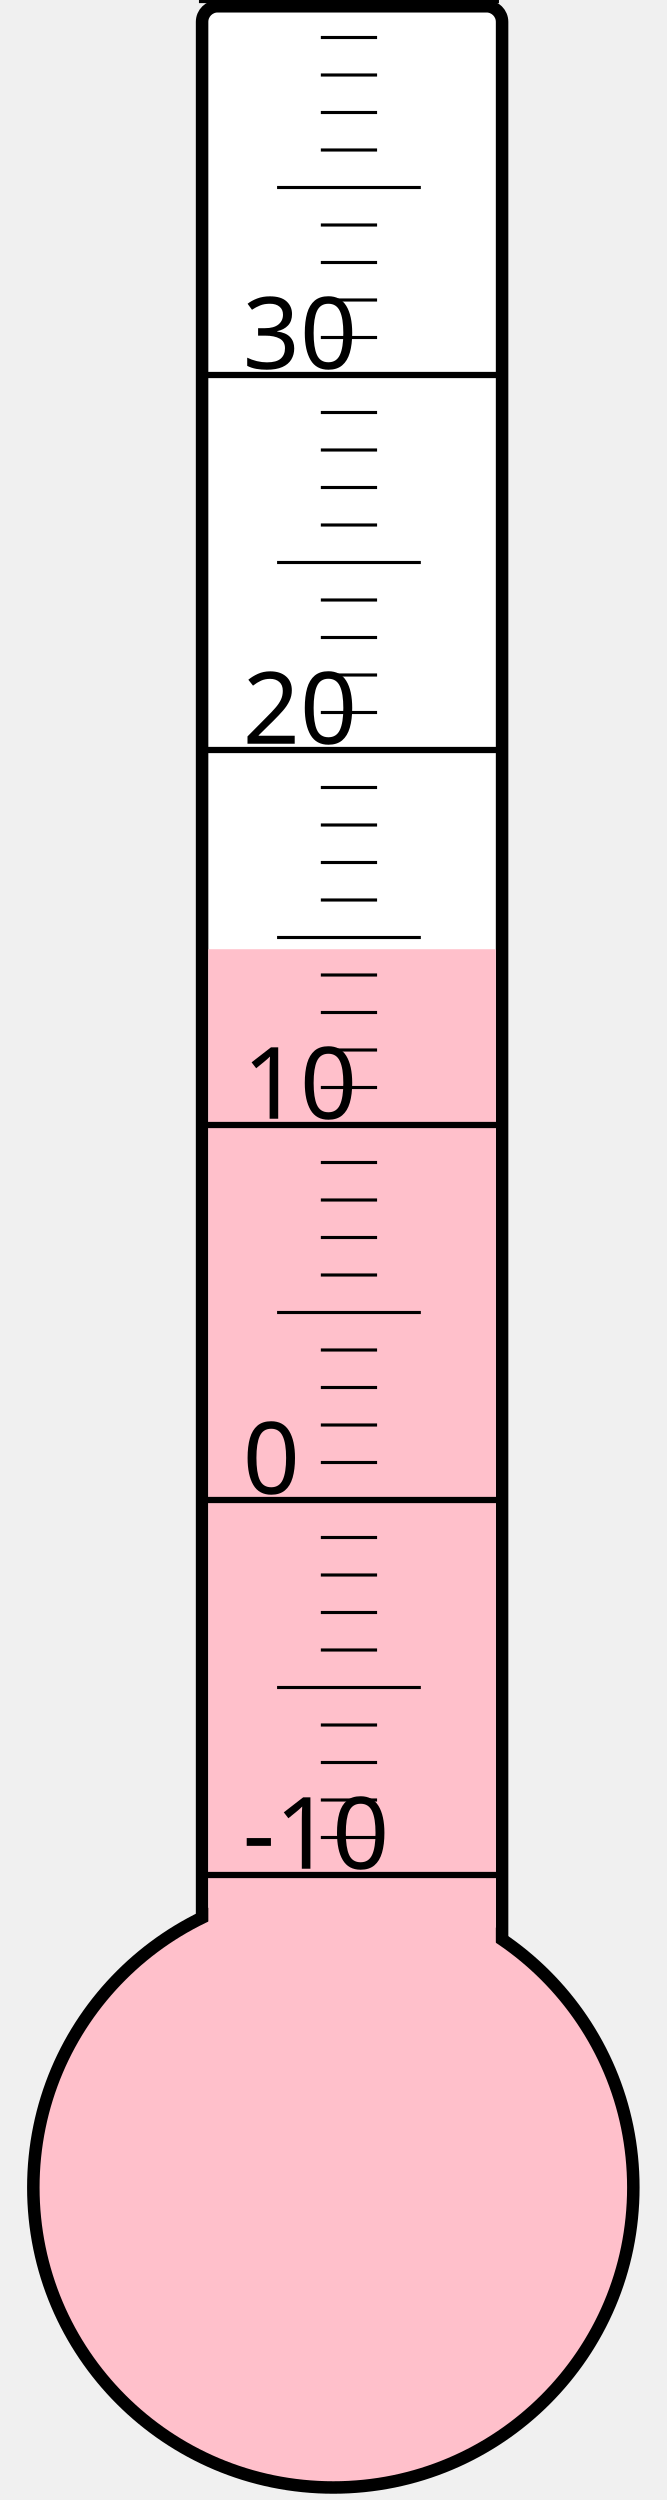
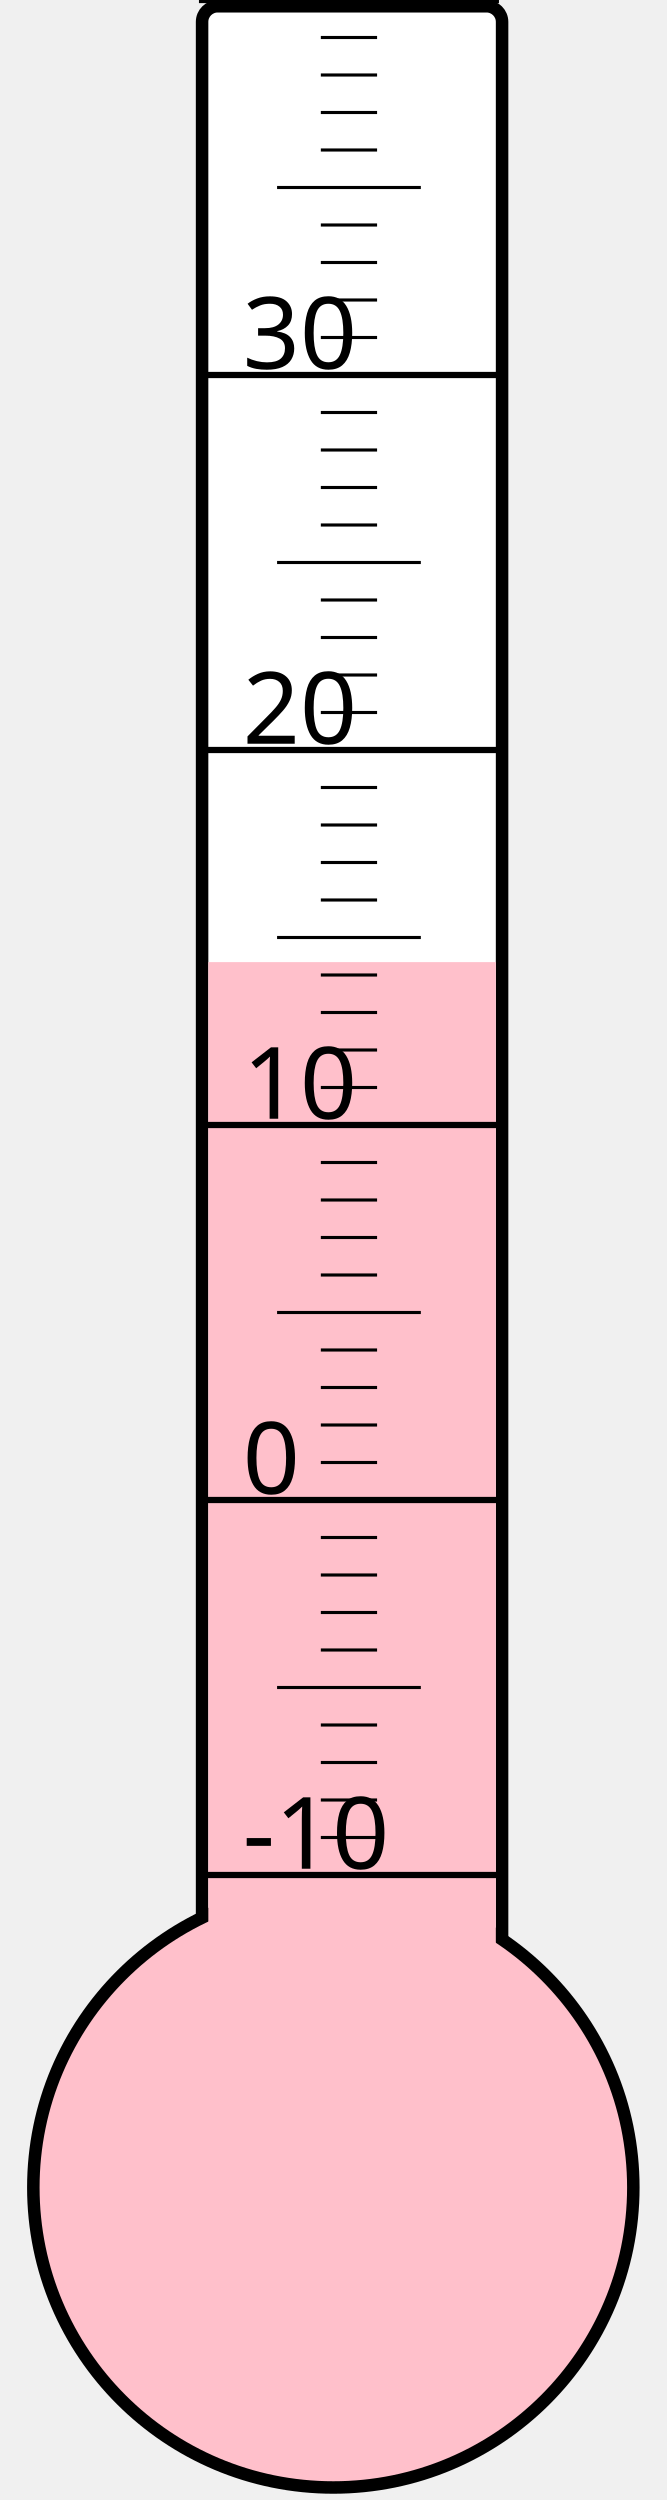
<svg xmlns="http://www.w3.org/2000/svg" width="40px" height="150px" viewBox="0 0 200 800">
  <rect width="200" height="800" x="0" y="0" style="fill: #ffffeb; fill-opacity: 0;" />
  <rect width="96" height="680" x="58" y="2" rx="5" ry="5" style="fill: white; fill-opacity: 1; stroke: black; stroke-width: 4;" />
  <circle cx="100" cy="700" r="96" style="fill: pink; stroke: black; stroke-width: 4;" />
-   <rect width="92" height="396.25" x="60" y="303.75" style="fill: pink; fill-opacity: 1; stroke-width: 0;" />
+   <rect width="92" height="392.125" x="60" y="307.875" style="fill: pink; fill-opacity: 1; stroke-width: 0;" />
  <text x="71" y="598" style="font-family: sans-serif; font-size: 24pt;">-10</text>
  <text x="71" y="478" style="font-family: sans-serif; font-size: 24pt;">0</text>
  <text x="71" y="358" style="font-family: sans-serif; font-size: 24pt;">10</text>
  <text x="71" y="238" style="font-family: sans-serif; font-size: 24pt;">20</text>
  <text x="71" y="118" style="font-family: sans-serif; font-size: 24pt;">30</text>
  <g style="stroke: black;">
    <line x1="57" y1="600" x2="153" y2="600" style="stroke-width: 2;" />
    <line x1="96" y1="588" x2="114" y2="588" style="stroke-width: 1;" />
    <line x1="96" y1="576" x2="114" y2="576" style="stroke-width: 1;" />
    <line x1="96" y1="564" x2="114" y2="564" style="stroke-width: 1;" />
    <line x1="96" y1="552" x2="114" y2="552" style="stroke-width: 1;" />
    <line x1="82" y1="540" x2="128" y2="540" style="stroke-width: 1;" />
    <line x1="96" y1="528" x2="114" y2="528" style="stroke-width: 1;" />
    <line x1="96" y1="516" x2="114" y2="516" style="stroke-width: 1;" />
    <line x1="96" y1="504" x2="114" y2="504" style="stroke-width: 1;" />
    <line x1="96" y1="492" x2="114" y2="492" style="stroke-width: 1;" />
    <line x1="57" y1="480" x2="153" y2="480" style="stroke-width: 2;" />
    <line x1="96" y1="468" x2="114" y2="468" style="stroke-width: 1;" />
    <line x1="96" y1="456" x2="114" y2="456" style="stroke-width: 1;" />
    <line x1="96" y1="444" x2="114" y2="444" style="stroke-width: 1;" />
    <line x1="96" y1="432" x2="114" y2="432" style="stroke-width: 1;" />
    <line x1="82" y1="420" x2="128" y2="420" style="stroke-width: 1;" />
    <line x1="96" y1="408" x2="114" y2="408" style="stroke-width: 1;" />
    <line x1="96" y1="396" x2="114" y2="396" style="stroke-width: 1;" />
    <line x1="96" y1="384" x2="114" y2="384" style="stroke-width: 1;" />
    <line x1="96" y1="372" x2="114" y2="372" style="stroke-width: 1;" />
    <line x1="57" y1="360" x2="153" y2="360" style="stroke-width: 2;" />
    <line x1="96" y1="348" x2="114" y2="348" style="stroke-width: 1;" />
    <line x1="96" y1="336" x2="114" y2="336" style="stroke-width: 1;" />
    <line x1="96" y1="324" x2="114" y2="324" style="stroke-width: 1;" />
    <line x1="96" y1="312" x2="114" y2="312" style="stroke-width: 1;" />
    <line x1="82" y1="300" x2="128" y2="300" style="stroke-width: 1;" />
    <line x1="96" y1="288" x2="114" y2="288" style="stroke-width: 1;" />
    <line x1="96" y1="276" x2="114" y2="276" style="stroke-width: 1;" />
    <line x1="96" y1="264" x2="114" y2="264" style="stroke-width: 1;" />
    <line x1="96" y1="252" x2="114" y2="252" style="stroke-width: 1;" />
    <line x1="57" y1="240" x2="153" y2="240" style="stroke-width: 2;" />
    <line x1="96" y1="228" x2="114" y2="228" style="stroke-width: 1;" />
    <line x1="96" y1="216" x2="114" y2="216" style="stroke-width: 1;" />
    <line x1="96" y1="204" x2="114" y2="204" style="stroke-width: 1;" />
    <line x1="96" y1="192" x2="114" y2="192" style="stroke-width: 1;" />
    <line x1="82" y1="180" x2="128" y2="180" style="stroke-width: 1;" />
    <line x1="96" y1="168" x2="114" y2="168" style="stroke-width: 1;" />
    <line x1="96" y1="156" x2="114" y2="156" style="stroke-width: 1;" />
    <line x1="96" y1="144" x2="114" y2="144" style="stroke-width: 1;" />
    <line x1="96" y1="132" x2="114" y2="132" style="stroke-width: 1;" />
    <line x1="57" y1="120" x2="153" y2="120" style="stroke-width: 2;" />
    <line x1="96" y1="108" x2="114" y2="108" style="stroke-width: 1;" />
    <line x1="96" y1="96" x2="114" y2="96" style="stroke-width: 1;" />
    <line x1="96" y1="84" x2="114" y2="84" style="stroke-width: 1;" />
    <line x1="96" y1="72" x2="114" y2="72" style="stroke-width: 1;" />
    <line x1="82" y1="60" x2="128" y2="60" style="stroke-width: 1;" />
    <line x1="96" y1="48" x2="114" y2="48" style="stroke-width: 1;" />
    <line x1="96" y1="36" x2="114" y2="36" style="stroke-width: 1;" />
    <line x1="96" y1="24" x2="114" y2="24" style="stroke-width: 1;" />
    <line x1="96" y1="12" x2="114" y2="12" style="stroke-width: 1;" />
    <line x1="57" y1="0" x2="153" y2="0" style="stroke-width: 2;" />
  </g>
</svg>
